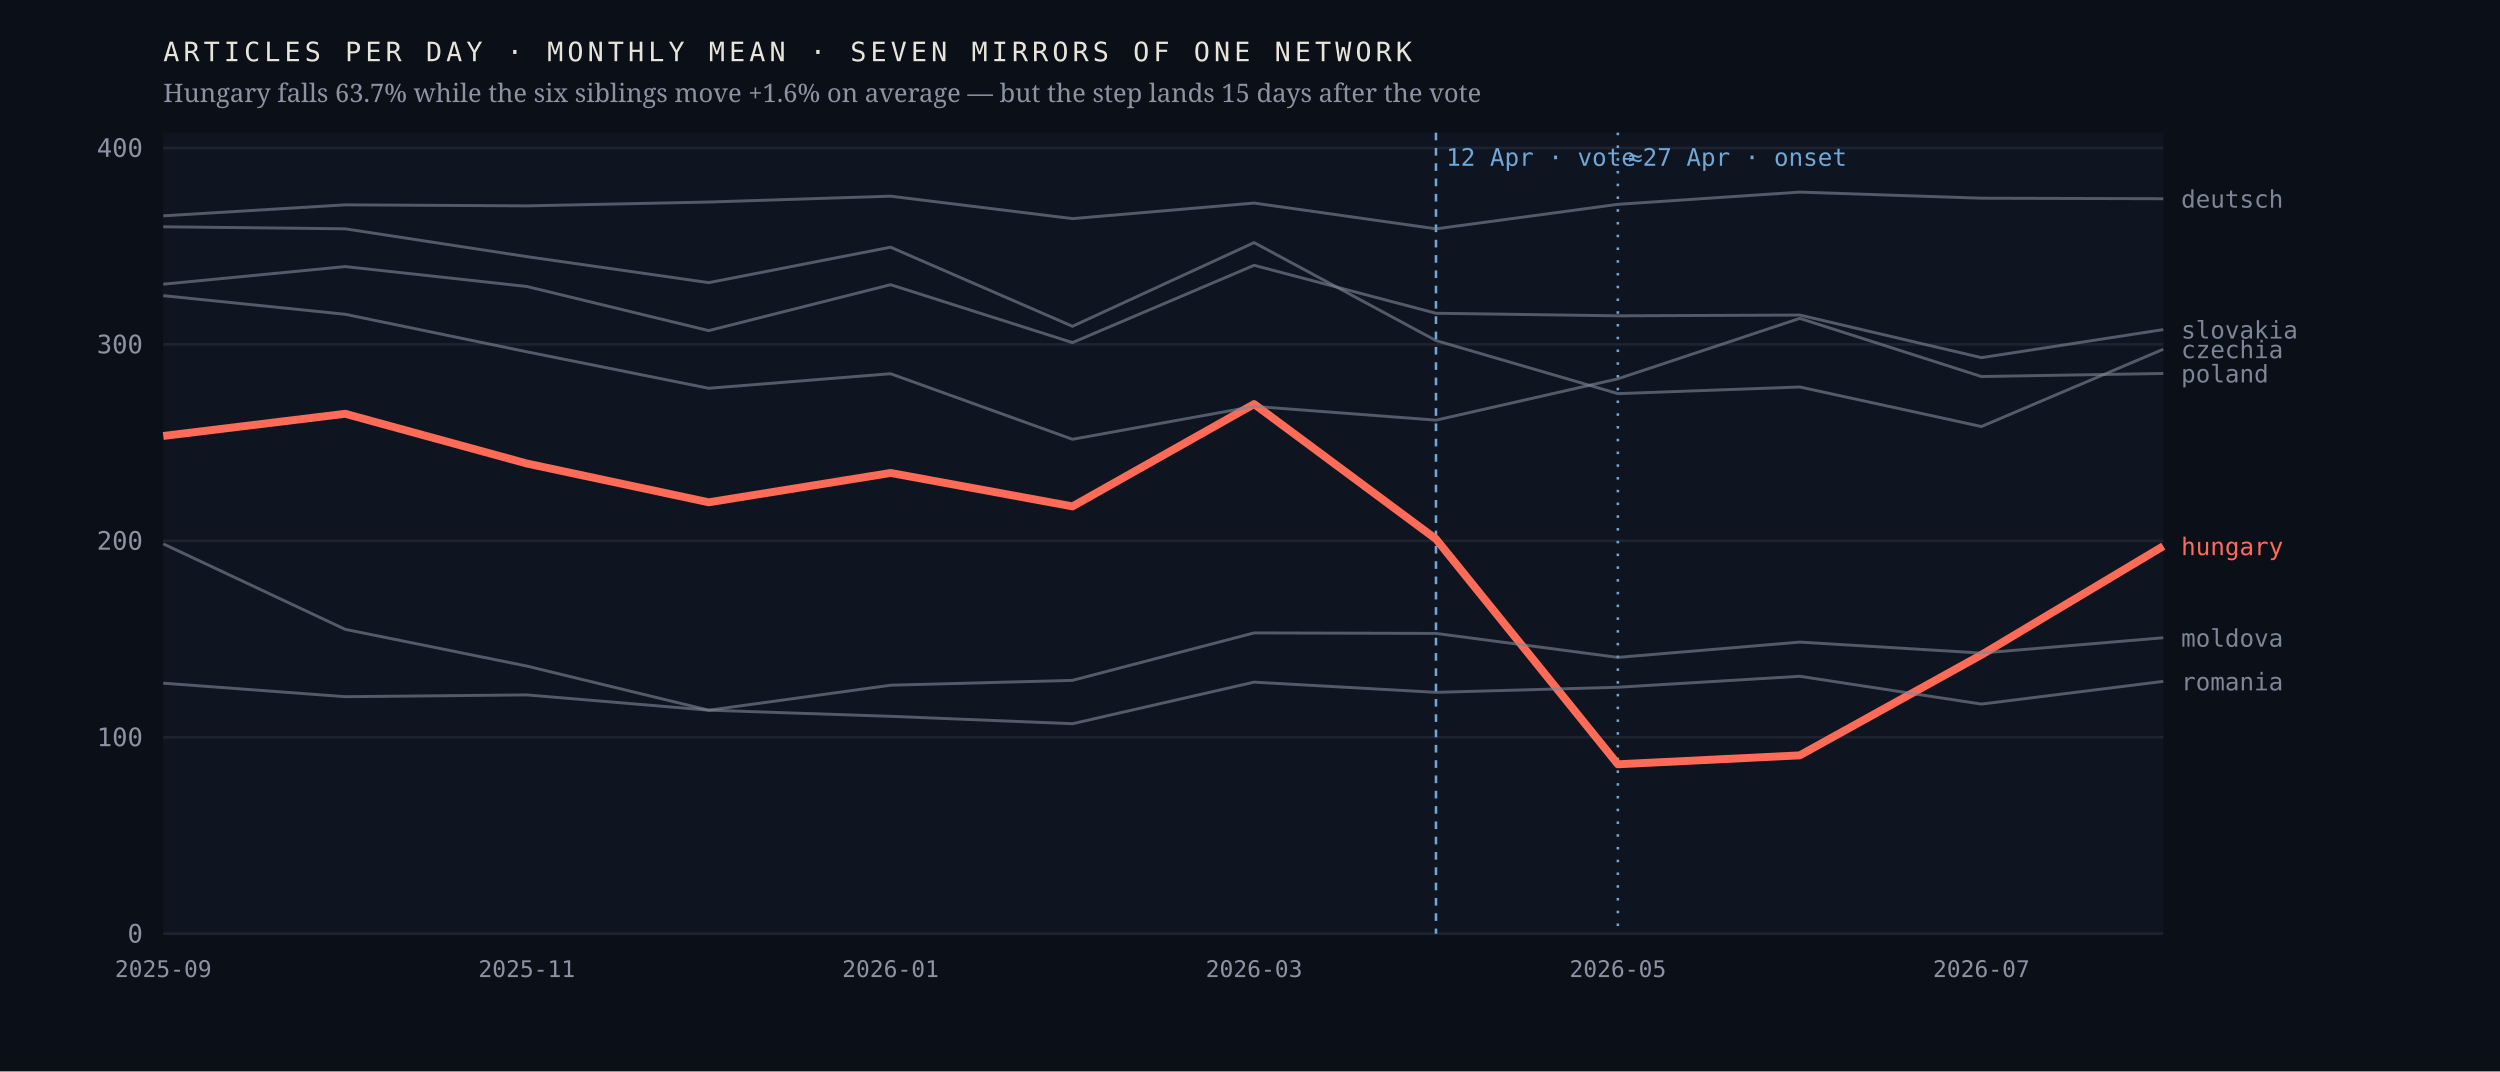
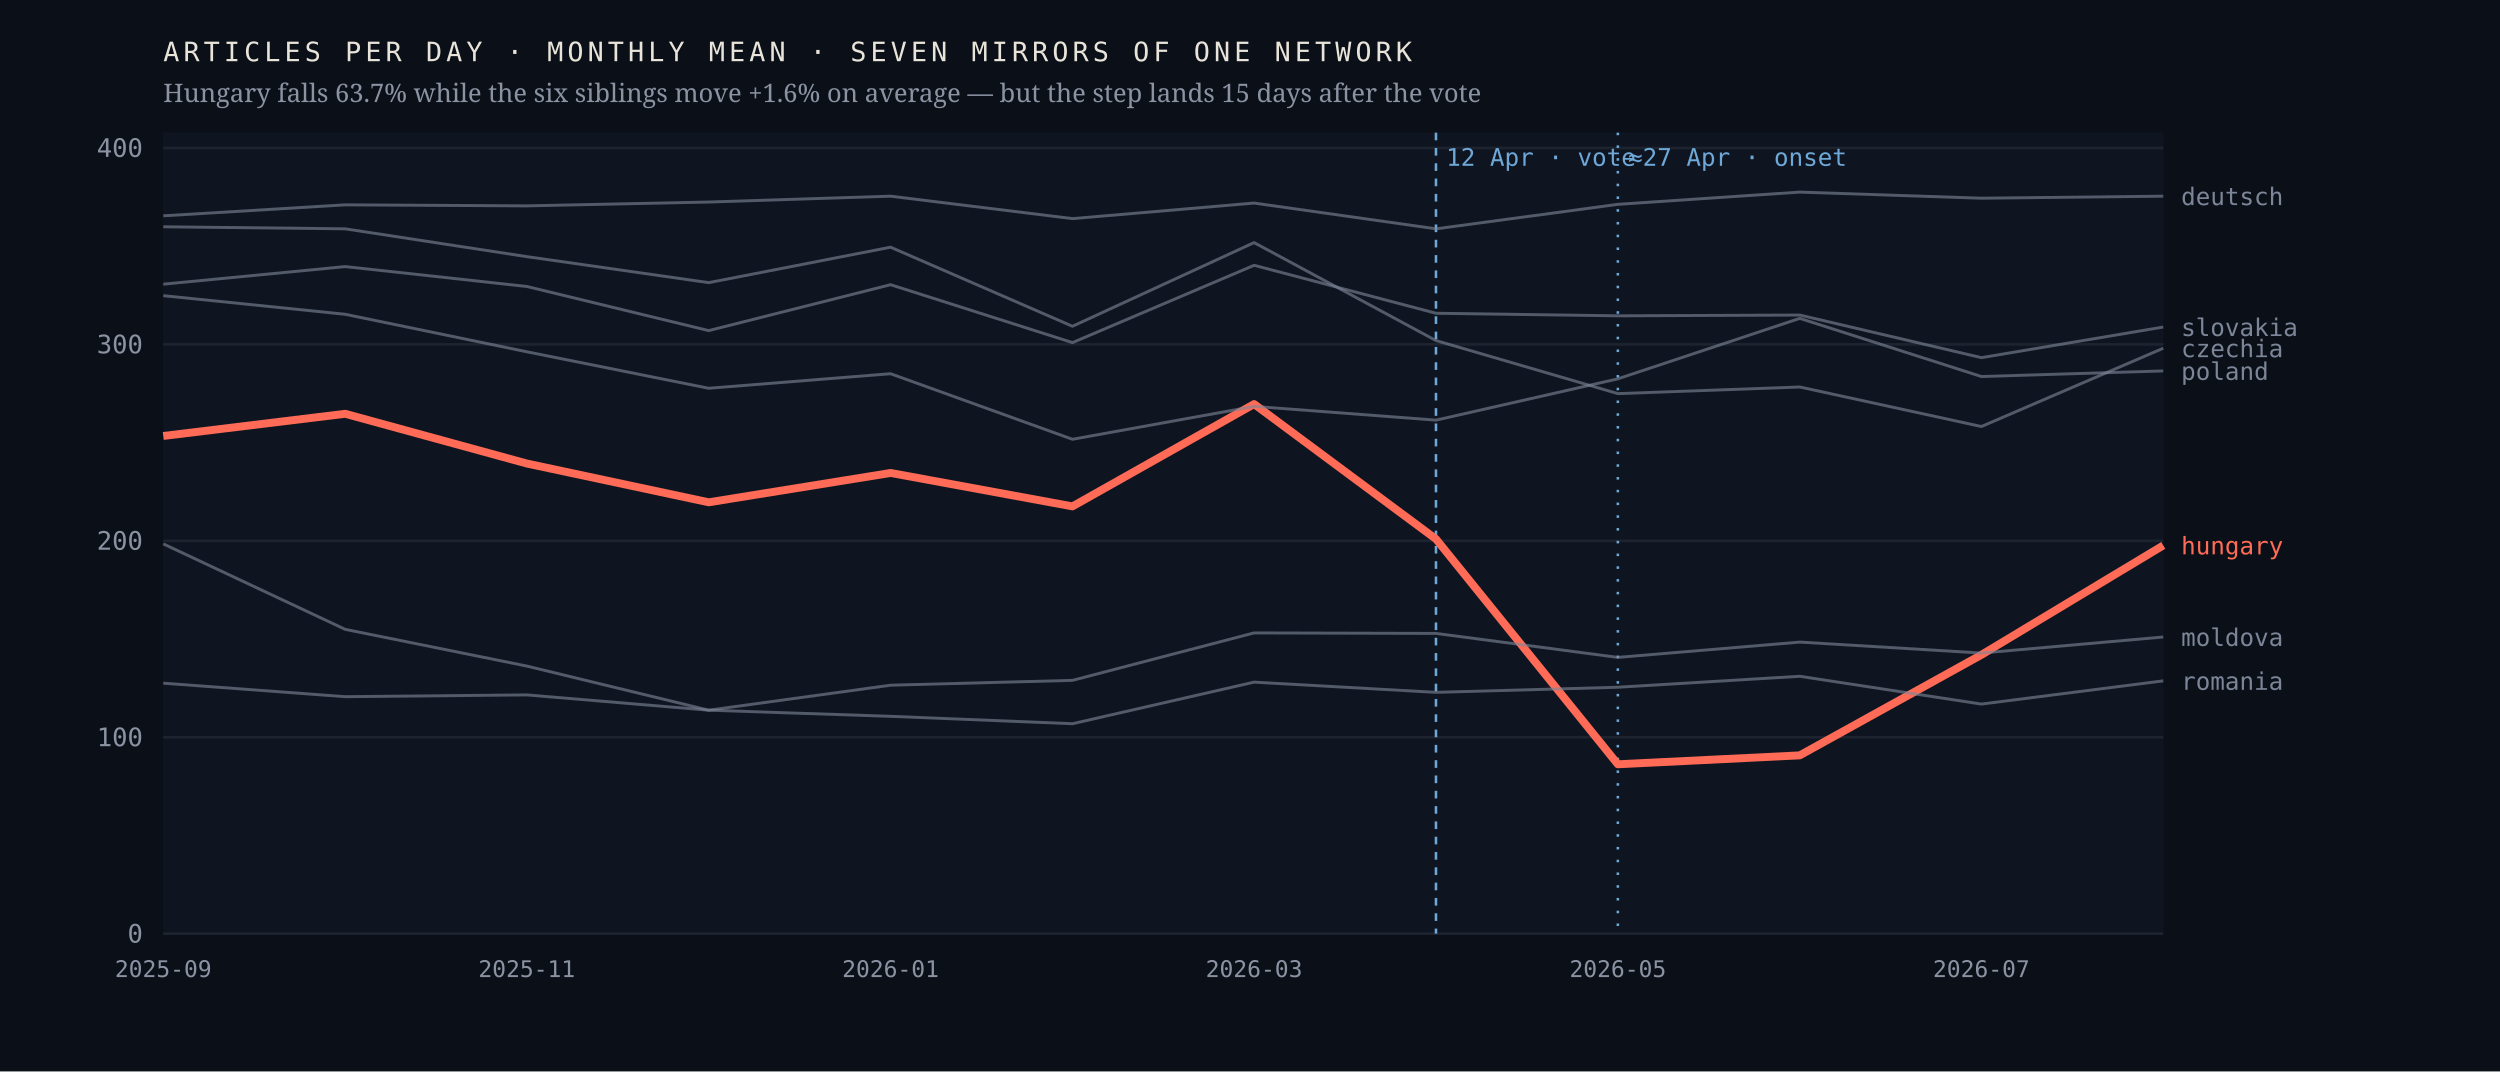
<svg xmlns="http://www.w3.org/2000/svg" viewBox="0 0 980 420" width="980" height="420" role="img" aria-label="Monthly output of seven mirrors of one network; the Hungarian line falls 63.7% after April 2026 while the six others hold roughly flat">
  <rect width="980" height="420" fill="#0b1018" />
  <rect x="64" y="52" width="784" height="314" fill="#0f1520" />
  <line x1="64" y1="366.0" x2="848" y2="366.0" stroke="#1d2430" stroke-width="1" />
  <text x="56.0" y="369.5" font-family="ui-monospace,'IBM Plex Mono',Menlo,monospace" font-size="10" font-weight="400" letter-spacing="0" fill="#8b93a3" text-anchor="end">0</text>
  <line x1="64" y1="289.0" x2="848" y2="289.0" stroke="#1d2430" stroke-width="1" />
  <text x="56.0" y="292.5" font-family="ui-monospace,'IBM Plex Mono',Menlo,monospace" font-size="10" font-weight="400" letter-spacing="0" fill="#8b93a3" text-anchor="end">100</text>
  <line x1="64" y1="212.0" x2="848" y2="212.0" stroke="#1d2430" stroke-width="1" />
  <text x="56.0" y="215.5" font-family="ui-monospace,'IBM Plex Mono',Menlo,monospace" font-size="10" font-weight="400" letter-spacing="0" fill="#8b93a3" text-anchor="end">200</text>
  <line x1="64" y1="135.0" x2="848" y2="135.0" stroke="#1d2430" stroke-width="1" />
  <text x="56.0" y="138.5" font-family="ui-monospace,'IBM Plex Mono',Menlo,monospace" font-size="10" font-weight="400" letter-spacing="0" fill="#8b93a3" text-anchor="end">300</text>
  <line x1="64" y1="58.0" x2="848" y2="58.0" stroke="#1d2430" stroke-width="1" />
  <text x="56.0" y="61.5" font-family="ui-monospace,'IBM Plex Mono',Menlo,monospace" font-size="10" font-weight="400" letter-spacing="0" fill="#8b93a3" text-anchor="end">400</text>
  <line x1="562.9" y1="52" x2="562.9" y2="366" stroke="#6ea8d8" stroke-width="1" stroke-dasharray="3 3" />
  <text x="566.9" y="65.0" font-family="ui-monospace,'IBM Plex Mono',Menlo,monospace" font-size="9.5" font-weight="400" letter-spacing="0" fill="#6ea8d8" text-anchor="start">12 Apr · vote</text>
  <line x1="634.2" y1="52" x2="634.2" y2="366" stroke="#6ea8d8" stroke-width="1" stroke-dasharray="1 4" />
  <text x="638.2" y="65.0" font-family="ui-monospace,'IBM Plex Mono',Menlo,monospace" font-size="9.5" font-weight="400" letter-spacing="0" fill="#6ea8d8" text-anchor="start">≈27 Apr · onset</text>
-   <polyline points="64.0,170.9 135.3,162.2 206.5,181.7 277.8,196.9 349.1,185.4 420.4,198.5 491.6,158.4 562.9,211.3 634.2,299.6 705.5,296.1 776.7,256.7 848.0,214.1" fill="none" stroke="#ff6b57" stroke-width="3.1" stroke-opacity="1" stroke-linejoin="round" />
-   <text x="855.0" y="217.6" font-family="ui-monospace,'IBM Plex Mono',Menlo,monospace" font-size="9.5" font-weight="500" letter-spacing="0" fill="#ff6b57" text-anchor="start">hungary</text>
-   <polyline points="64.0,88.9 135.3,89.7 206.5,100.6 277.8,110.8 349.1,96.9 420.4,127.9 491.6,95.1 562.9,133.5 634.2,154.3 705.5,151.7 776.7,167.2 848.0,136.9" fill="none" stroke="#7c8698" stroke-width="1.15" stroke-opacity="0.62" stroke-linejoin="round" />
-   <text x="855.0" y="140.4" font-family="ui-monospace,'IBM Plex Mono',Menlo,monospace" font-size="9.5" font-weight="400" letter-spacing="0" fill="#7c8698" text-anchor="start">czechia</text>
-   <polyline points="64.0,84.6 135.3,80.3 206.5,80.7 277.8,79.2 349.1,76.9 420.4,85.7 491.6,79.6 562.9,89.7 634.2,80.1 705.5,75.3 776.7,77.7 848.0,77.9" fill="none" stroke="#7c8698" stroke-width="1.15" stroke-opacity="0.62" stroke-linejoin="round" />
-   <text x="855.0" y="81.4" font-family="ui-monospace,'IBM Plex Mono',Menlo,monospace" font-size="9.5" font-weight="400" letter-spacing="0" fill="#7c8698" text-anchor="start">deutsch</text>
-   <polyline points="64.0,213.2 135.3,246.7 206.5,261.1 277.8,278.4 349.1,268.6 420.4,266.7 491.6,248.1 562.9,248.3 634.2,257.7 705.5,251.7 776.7,256.0 848.0,250.0" fill="none" stroke="#7c8698" stroke-width="1.15" stroke-opacity="0.62" stroke-linejoin="round" />
-   <text x="855.0" y="253.5" font-family="ui-monospace,'IBM Plex Mono',Menlo,monospace" font-size="9.5" font-weight="400" letter-spacing="0" fill="#7c8698" text-anchor="start">moldova</text>
-   <polyline points="64.0,115.9 135.3,123.2 206.5,137.9 277.8,152.2 349.1,146.5 420.4,172.2 491.6,159.3 562.9,164.7 634.2,148.5 705.5,124.8 776.7,147.6 848.0,146.4" fill="none" stroke="#7c8698" stroke-width="1.15" stroke-opacity="0.62" stroke-linejoin="round" />
-   <text x="855.0" y="149.9" font-family="ui-monospace,'IBM Plex Mono',Menlo,monospace" font-size="9.5" font-weight="400" letter-spacing="0" fill="#7c8698" text-anchor="start">poland</text>
-   <polyline points="64.0,267.8 135.3,273.1 206.5,272.4 277.8,278.4 349.1,280.8 420.4,283.7 491.6,267.4 562.9,271.4 634.2,269.4 705.5,265.1 776.7,276.0 848.0,267.1" fill="none" stroke="#7c8698" stroke-width="1.15" stroke-opacity="0.62" stroke-linejoin="round" />
-   <text x="855.0" y="270.6" font-family="ui-monospace,'IBM Plex Mono',Menlo,monospace" font-size="9.5" font-weight="400" letter-spacing="0" fill="#7c8698" text-anchor="start">romania</text>
-   <polyline points="64.0,111.4 135.3,104.5 206.5,112.3 277.8,129.6 349.1,111.6 420.4,134.3 491.6,104.0 562.9,122.8 634.2,123.8 705.5,123.5 776.7,140.2 848.0,129.2" fill="none" stroke="#7c8698" stroke-width="1.15" stroke-opacity="0.62" stroke-linejoin="round" />
-   <text x="855.0" y="132.7" font-family="ui-monospace,'IBM Plex Mono',Menlo,monospace" font-size="9.5" font-weight="400" letter-spacing="0" fill="#7c8698" text-anchor="start">slovakia</text>
+   <polyline points="64.0,170.9 135.3,162.2 206.5,181.7 277.8,196.9 349.1,185.4 420.4,198.5 491.6,158.4 562.9,211.3 634.2,299.6 705.5,296.1 776.7,256.7 848.0,213.8" fill="none" stroke="#ff6b57" stroke-width="3.1" stroke-opacity="1" stroke-linejoin="round" />
+   <text x="855.0" y="217.3" font-family="ui-monospace,'IBM Plex Mono',Menlo,monospace" font-size="9.5" font-weight="500" letter-spacing="0" fill="#ff6b57" text-anchor="start">hungary</text>
+   <polyline points="64.0,88.9 135.3,89.7 206.5,100.6 277.8,110.8 349.1,96.9 420.4,127.9 491.6,95.1 562.9,133.5 634.2,154.3 705.5,151.7 776.7,167.2 848.0,136.5" fill="none" stroke="#7c8698" stroke-width="1.15" stroke-opacity="0.62" stroke-linejoin="round" />
+   <text x="855.0" y="140.0" font-family="ui-monospace,'IBM Plex Mono',Menlo,monospace" font-size="9.5" font-weight="400" letter-spacing="0" fill="#7c8698" text-anchor="start">czechia</text>
+   <polyline points="64.0,84.6 135.3,80.3 206.5,80.7 277.8,79.2 349.1,76.9 420.4,85.7 491.6,79.6 562.9,89.7 634.2,80.1 705.5,75.3 776.7,77.7 848.0,76.9" fill="none" stroke="#7c8698" stroke-width="1.15" stroke-opacity="0.62" stroke-linejoin="round" />
+   <text x="855.0" y="80.4" font-family="ui-monospace,'IBM Plex Mono',Menlo,monospace" font-size="9.5" font-weight="400" letter-spacing="0" fill="#7c8698" text-anchor="start">deutsch</text>
+   <polyline points="64.0,213.2 135.3,246.7 206.5,261.1 277.8,278.4 349.1,268.6 420.4,266.7 491.6,248.1 562.9,248.3 634.2,257.7 705.5,251.7 776.7,256.0 848.0,249.7" fill="none" stroke="#7c8698" stroke-width="1.15" stroke-opacity="0.62" stroke-linejoin="round" />
+   <text x="855.0" y="253.2" font-family="ui-monospace,'IBM Plex Mono',Menlo,monospace" font-size="9.5" font-weight="400" letter-spacing="0" fill="#7c8698" text-anchor="start">moldova</text>
+   <polyline points="64.0,115.9 135.3,123.2 206.5,137.9 277.8,152.2 349.1,146.5 420.4,172.2 491.6,159.3 562.9,164.7 634.2,148.5 705.5,124.8 776.7,147.6 848.0,145.4" fill="none" stroke="#7c8698" stroke-width="1.15" stroke-opacity="0.62" stroke-linejoin="round" />
+   <text x="855.0" y="148.9" font-family="ui-monospace,'IBM Plex Mono',Menlo,monospace" font-size="9.5" font-weight="400" letter-spacing="0" fill="#7c8698" text-anchor="start">poland</text>
+   <polyline points="64.0,267.8 135.3,273.1 206.5,272.4 277.8,278.4 349.1,280.8 420.4,283.7 491.6,267.4 562.9,271.4 634.2,269.4 705.5,265.1 776.7,276.0 848.0,266.9" fill="none" stroke="#7c8698" stroke-width="1.15" stroke-opacity="0.62" stroke-linejoin="round" />
+   <text x="855.0" y="270.4" font-family="ui-monospace,'IBM Plex Mono',Menlo,monospace" font-size="9.5" font-weight="400" letter-spacing="0" fill="#7c8698" text-anchor="start">romania</text>
+   <polyline points="64.0,111.4 135.3,104.5 206.5,112.3 277.8,129.6 349.1,111.6 420.4,134.3 491.6,104.0 562.9,122.8 634.2,123.8 705.5,123.5 776.7,140.2 848.0,128.2" fill="none" stroke="#7c8698" stroke-width="1.15" stroke-opacity="0.62" stroke-linejoin="round" />
+   <text x="855.0" y="131.7" font-family="ui-monospace,'IBM Plex Mono',Menlo,monospace" font-size="9.5" font-weight="400" letter-spacing="0" fill="#7c8698" text-anchor="start">slovakia</text>
  <text x="64.0" y="383.0" font-family="ui-monospace,'IBM Plex Mono',Menlo,monospace" font-size="9" font-weight="400" letter-spacing="0" fill="#8b93a3" text-anchor="middle">2025-09</text>
  <text x="206.5" y="383.0" font-family="ui-monospace,'IBM Plex Mono',Menlo,monospace" font-size="9" font-weight="400" letter-spacing="0" fill="#8b93a3" text-anchor="middle">2025-11</text>
  <text x="349.1" y="383.0" font-family="ui-monospace,'IBM Plex Mono',Menlo,monospace" font-size="9" font-weight="400" letter-spacing="0" fill="#8b93a3" text-anchor="middle">2026-01</text>
  <text x="491.6" y="383.0" font-family="ui-monospace,'IBM Plex Mono',Menlo,monospace" font-size="9" font-weight="400" letter-spacing="0" fill="#8b93a3" text-anchor="middle">2026-03</text>
  <text x="634.2" y="383.0" font-family="ui-monospace,'IBM Plex Mono',Menlo,monospace" font-size="9" font-weight="400" letter-spacing="0" fill="#8b93a3" text-anchor="middle">2026-05</text>
  <text x="776.7" y="383.0" font-family="ui-monospace,'IBM Plex Mono',Menlo,monospace" font-size="9" font-weight="400" letter-spacing="0" fill="#8b93a3" text-anchor="middle">2026-07</text>
  <text x="64.0" y="24.0" font-family="ui-monospace,'IBM Plex Mono',Menlo,monospace" font-size="10.5" font-weight="400" letter-spacing="1.6" fill="#e9e4da" text-anchor="start">ARTICLES PER DAY · MONTHLY MEAN · SEVEN MIRRORS OF ONE NETWORK</text>
  <text x="64.0" y="40.0" font-family="'Newsreader',Georgia,serif" font-size="10" font-weight="400" letter-spacing="0" fill="#8b93a3" text-anchor="start">Hungary falls 63.7% while the six siblings move +1.6% on average — but the step lands 15 days after the vote</text>
</svg>
